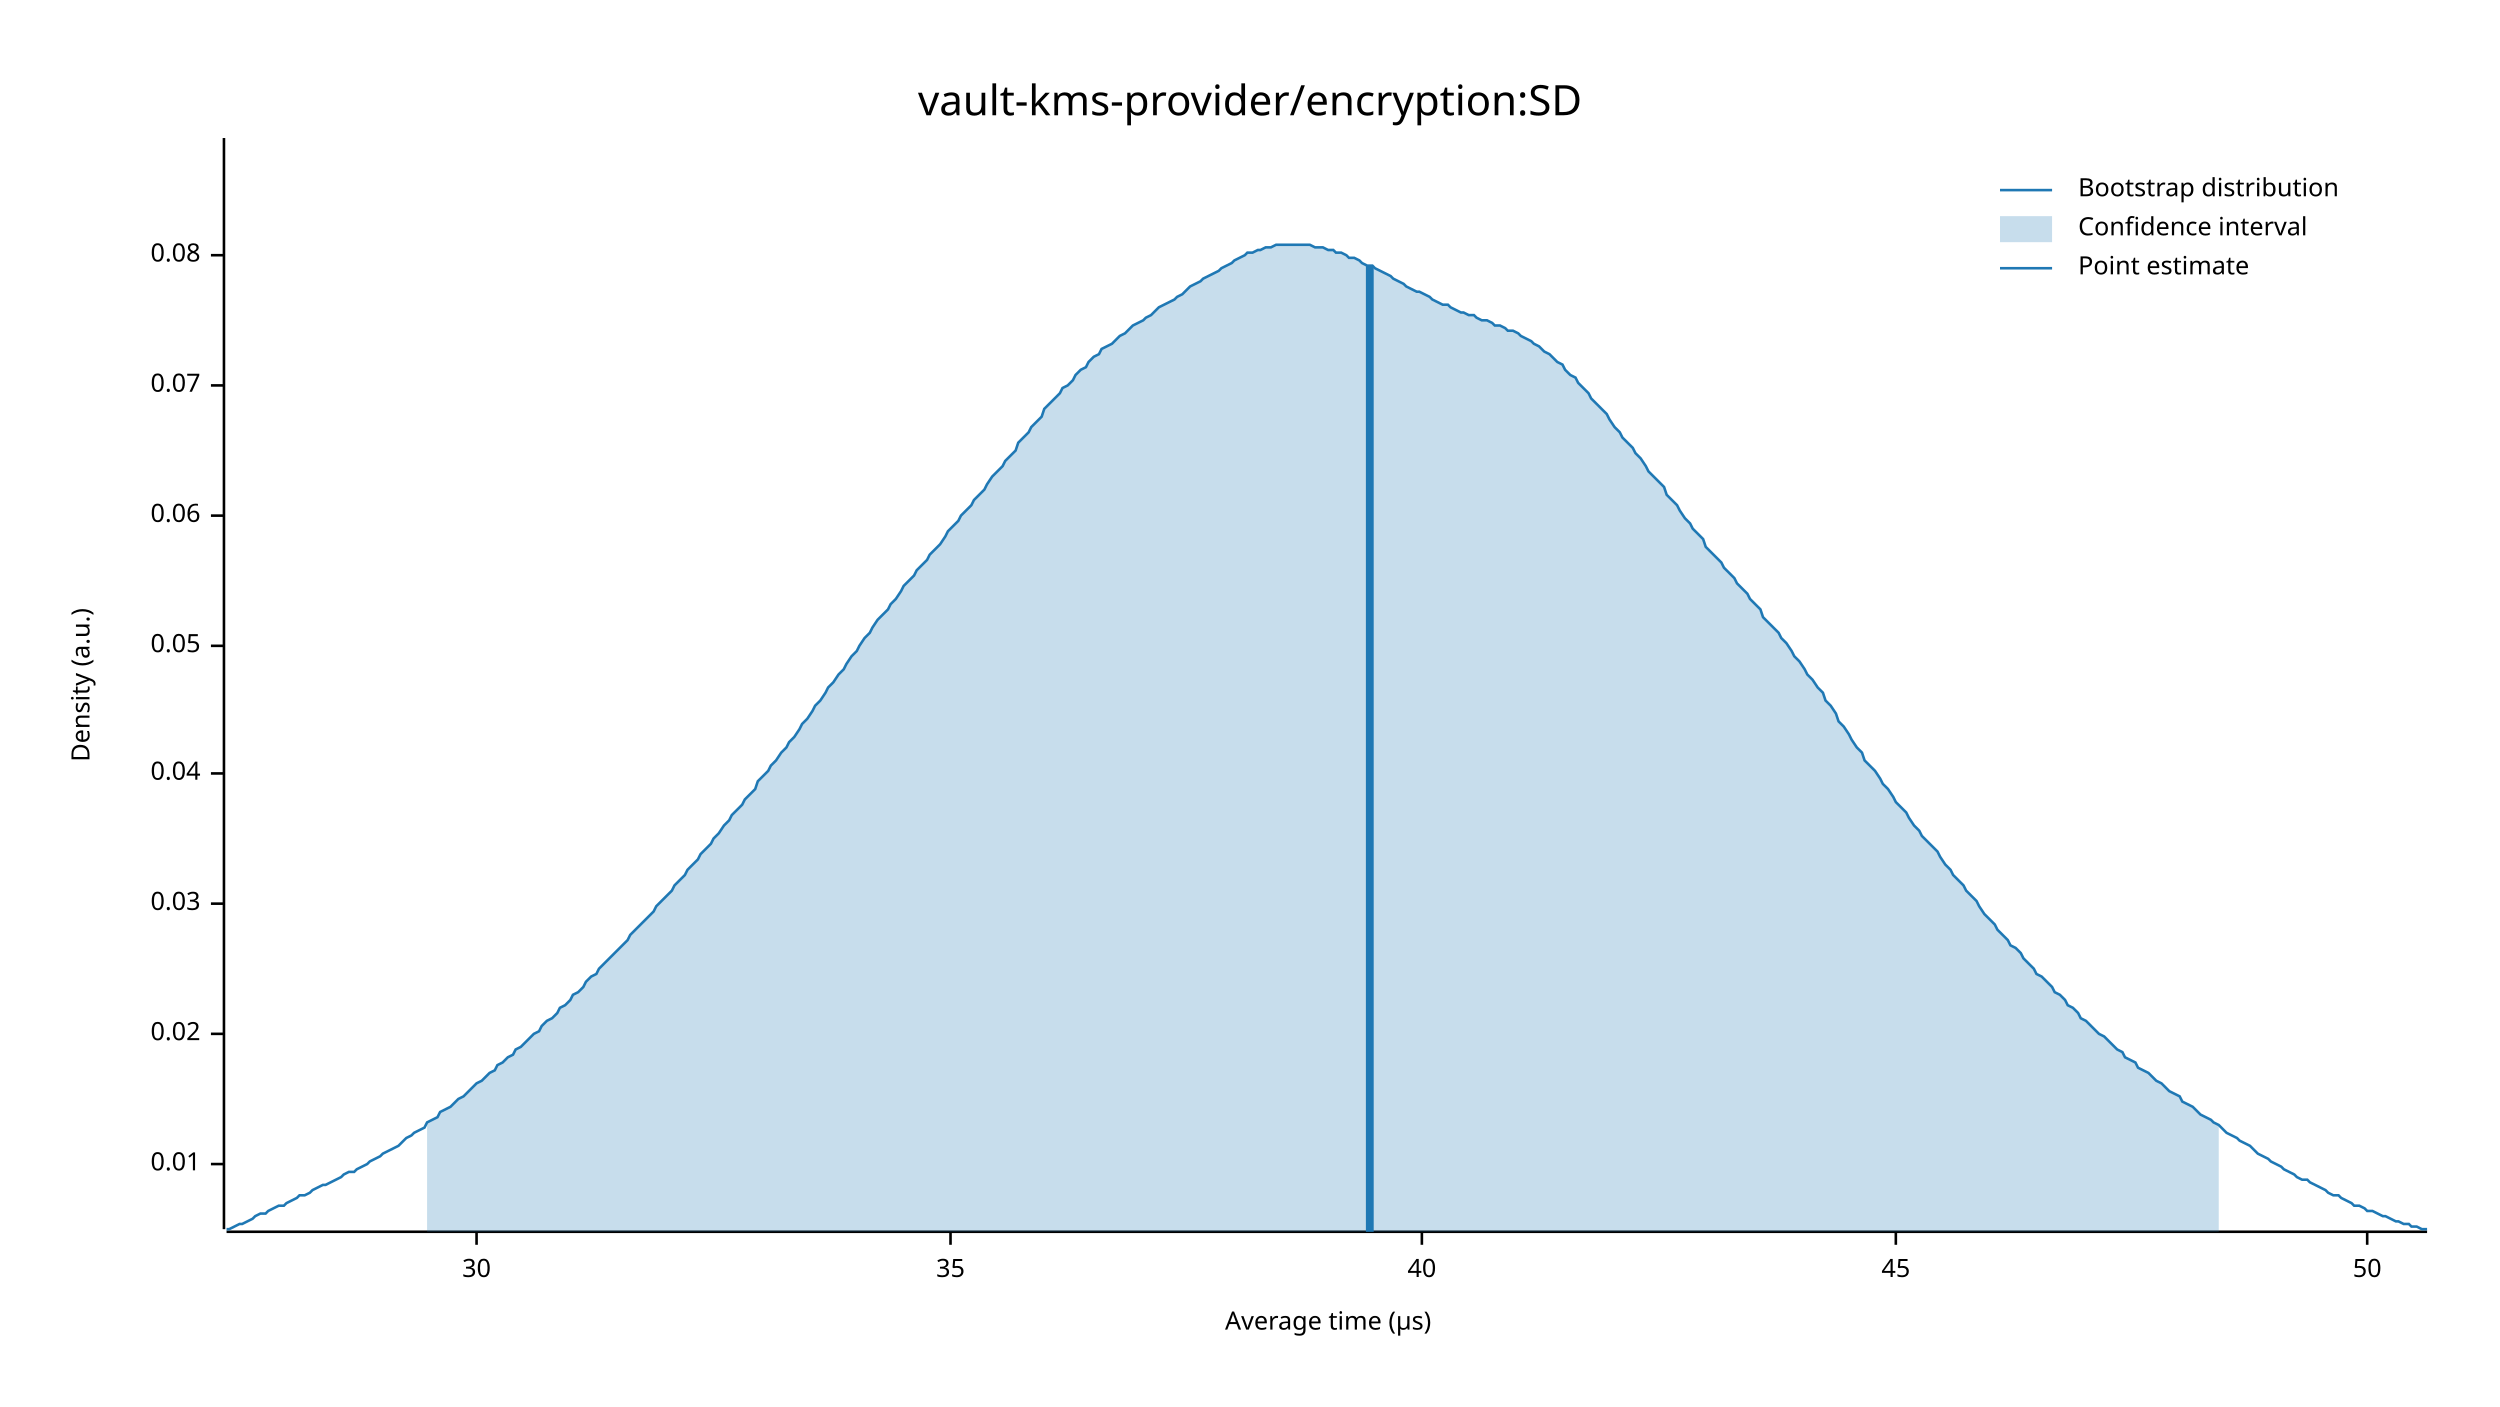
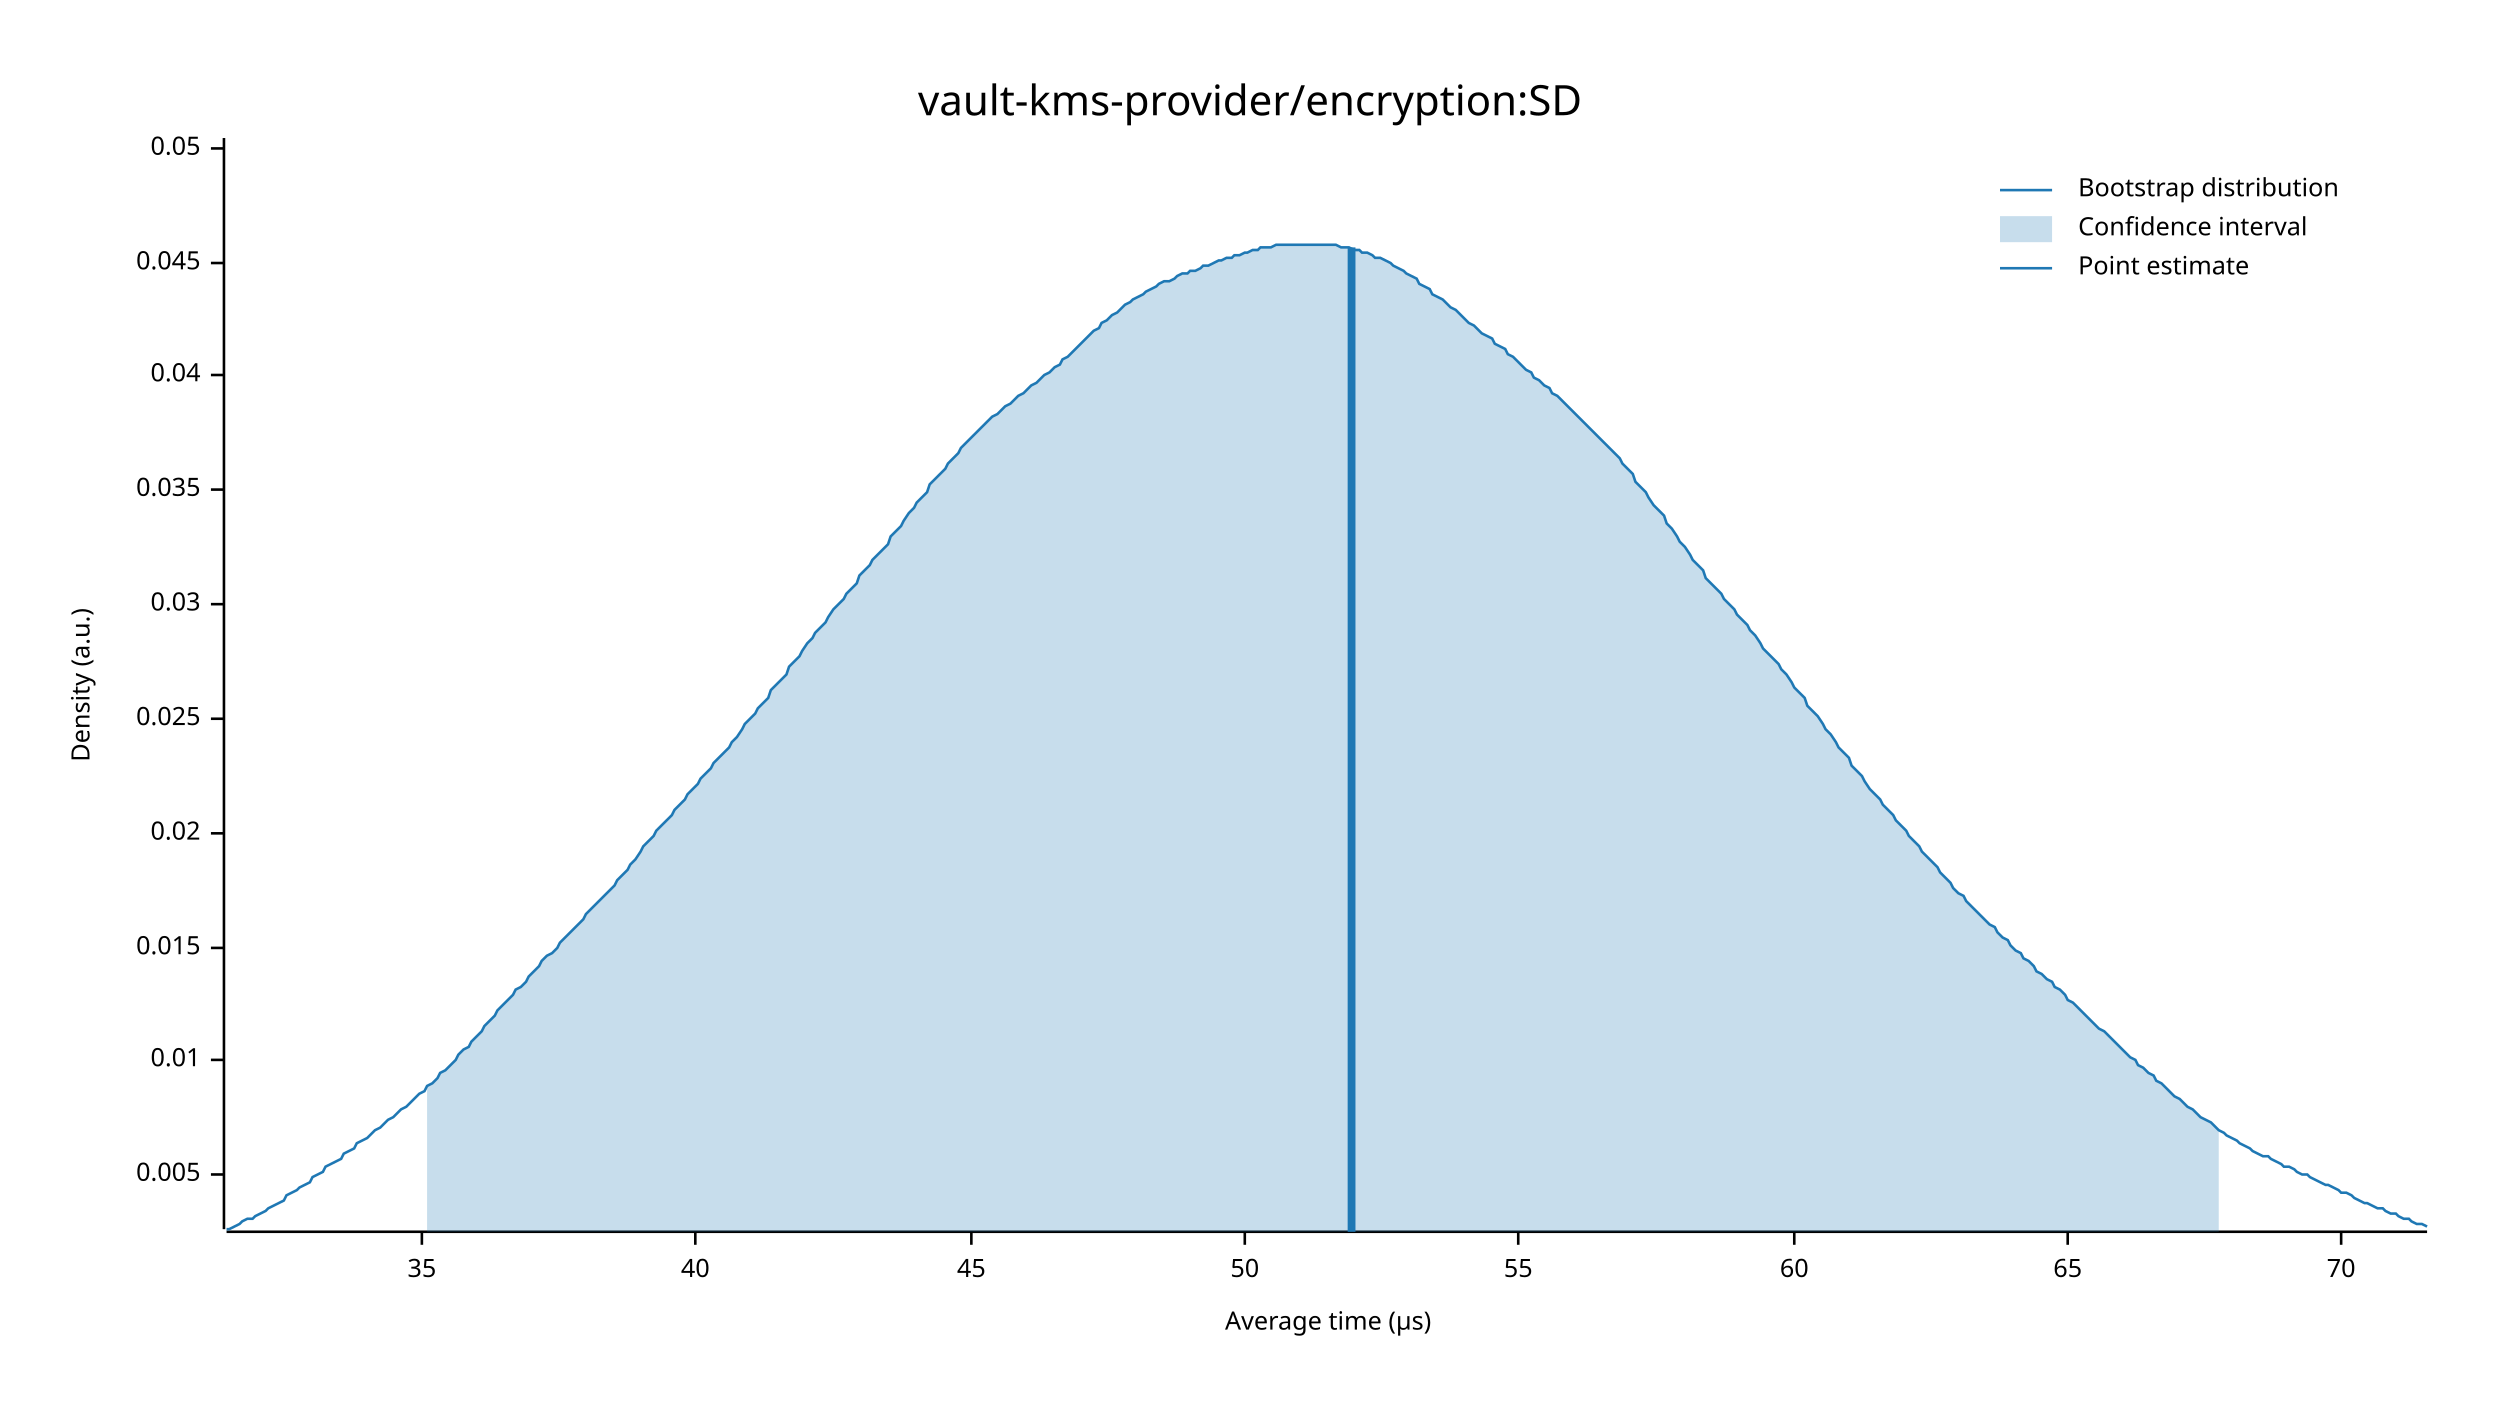
<svg xmlns="http://www.w3.org/2000/svg" width="960" height="540" viewBox="0 0 960 540">
  <text x="480" y="32" dy="0.76em" text-anchor="middle" font-family="sans-serif" font-size="16.129" opacity="1" fill="#000000">
vault-kms-provider/encryption:SD
</text>
  <text x="27" y="263" dy="0.76em" text-anchor="middle" font-family="sans-serif" font-size="9.677" opacity="1" fill="#000000" transform="rotate(270, 27, 263)">
Density (a.u.)
</text>
  <text x="510" y="513" dy="-0.5ex" text-anchor="middle" font-family="sans-serif" font-size="9.677" opacity="1" fill="#000000">
Average time (µs)
</text>
  <polyline fill="none" opacity="1" stroke="#000000" stroke-width="1" points="86,53 86,472 " />
-   <text x="77" y="447" dy="0.5ex" text-anchor="end" font-family="sans-serif" font-size="9.677" opacity="1" fill="#000000">
+   <text x="77" y="451" dy="0.5ex" text-anchor="end" font-family="sans-serif" font-size="9.677" opacity="1" fill="#000000">
+ 0.005
+ </text>
+   <polyline fill="none" opacity="1" stroke="#000000" stroke-width="1" points="81,451 86,451 " />
+   <text x="77" y="407" dy="0.5ex" text-anchor="end" font-family="sans-serif" font-size="9.677" opacity="1" fill="#000000">
0.01
</text>
-   <polyline fill="none" opacity="1" stroke="#000000" stroke-width="1" points="81,447 86,447 " />
-   <text x="77" y="397" dy="0.5ex" text-anchor="end" font-family="sans-serif" font-size="9.677" opacity="1" fill="#000000">
+   <polyline fill="none" opacity="1" stroke="#000000" stroke-width="1" points="81,407 86,407 " />
+   <text x="77" y="364" dy="0.5ex" text-anchor="end" font-family="sans-serif" font-size="9.677" opacity="1" fill="#000000">
+ 0.015
+ </text>
+   <polyline fill="none" opacity="1" stroke="#000000" stroke-width="1" points="81,364 86,364 " />
+   <text x="77" y="320" dy="0.5ex" text-anchor="end" font-family="sans-serif" font-size="9.677" opacity="1" fill="#000000">
0.02
</text>
-   <polyline fill="none" opacity="1" stroke="#000000" stroke-width="1" points="81,397 86,397 " />
-   <text x="77" y="347" dy="0.5ex" text-anchor="end" font-family="sans-serif" font-size="9.677" opacity="1" fill="#000000">
+   <polyline fill="none" opacity="1" stroke="#000000" stroke-width="1" points="81,320 86,320 " />
+   <text x="77" y="276" dy="0.5ex" text-anchor="end" font-family="sans-serif" font-size="9.677" opacity="1" fill="#000000">
+ 0.025
+ </text>
+   <polyline fill="none" opacity="1" stroke="#000000" stroke-width="1" points="81,276 86,276 " />
+   <text x="77" y="232" dy="0.5ex" text-anchor="end" font-family="sans-serif" font-size="9.677" opacity="1" fill="#000000">
0.03
</text>
-   <polyline fill="none" opacity="1" stroke="#000000" stroke-width="1" points="81,347 86,347 " />
-   <text x="77" y="297" dy="0.5ex" text-anchor="end" font-family="sans-serif" font-size="9.677" opacity="1" fill="#000000">
+   <polyline fill="none" opacity="1" stroke="#000000" stroke-width="1" points="81,232 86,232 " />
+   <text x="77" y="188" dy="0.5ex" text-anchor="end" font-family="sans-serif" font-size="9.677" opacity="1" fill="#000000">
+ 0.035
+ </text>
+   <polyline fill="none" opacity="1" stroke="#000000" stroke-width="1" points="81,188 86,188 " />
+   <text x="77" y="144" dy="0.5ex" text-anchor="end" font-family="sans-serif" font-size="9.677" opacity="1" fill="#000000">
0.04
</text>
-   <polyline fill="none" opacity="1" stroke="#000000" stroke-width="1" points="81,297 86,297 " />
-   <text x="77" y="248" dy="0.5ex" text-anchor="end" font-family="sans-serif" font-size="9.677" opacity="1" fill="#000000">
+   <polyline fill="none" opacity="1" stroke="#000000" stroke-width="1" points="81,144 86,144 " />
+   <text x="77" y="101" dy="0.5ex" text-anchor="end" font-family="sans-serif" font-size="9.677" opacity="1" fill="#000000">
+ 0.045
+ </text>
+   <polyline fill="none" opacity="1" stroke="#000000" stroke-width="1" points="81,101 86,101 " />
+   <text x="77" y="57" dy="0.5ex" text-anchor="end" font-family="sans-serif" font-size="9.677" opacity="1" fill="#000000">
0.05
</text>
-   <polyline fill="none" opacity="1" stroke="#000000" stroke-width="1" points="81,248 86,248 " />
-   <text x="77" y="198" dy="0.5ex" text-anchor="end" font-family="sans-serif" font-size="9.677" opacity="1" fill="#000000">
- 0.06
- </text>
-   <polyline fill="none" opacity="1" stroke="#000000" stroke-width="1" points="81,198 86,198 " />
-   <text x="77" y="148" dy="0.5ex" text-anchor="end" font-family="sans-serif" font-size="9.677" opacity="1" fill="#000000">
- 0.07
- </text>
-   <polyline fill="none" opacity="1" stroke="#000000" stroke-width="1" points="81,148 86,148 " />
-   <text x="77" y="98" dy="0.5ex" text-anchor="end" font-family="sans-serif" font-size="9.677" opacity="1" fill="#000000">
- 0.08
- </text>
-   <polyline fill="none" opacity="1" stroke="#000000" stroke-width="1" points="81,98 86,98 " />
+   <polyline fill="none" opacity="1" stroke="#000000" stroke-width="1" points="81,57 86,57 " />
  <polyline fill="none" opacity="1" stroke="#000000" stroke-width="1" points="87,473 932,473 " />
-   <text x="183" y="483" dy="0.76em" text-anchor="middle" font-family="sans-serif" font-size="9.677" opacity="1" fill="#000000">
- 30
- </text>
-   <polyline fill="none" opacity="1" stroke="#000000" stroke-width="1" points="183,473 183,478 " />
-   <text x="365" y="483" dy="0.76em" text-anchor="middle" font-family="sans-serif" font-size="9.677" opacity="1" fill="#000000">
+   <text x="162" y="483" dy="0.76em" text-anchor="middle" font-family="sans-serif" font-size="9.677" opacity="1" fill="#000000">
35
</text>
-   <polyline fill="none" opacity="1" stroke="#000000" stroke-width="1" points="365,473 365,478 " />
-   <text x="546" y="483" dy="0.76em" text-anchor="middle" font-family="sans-serif" font-size="9.677" opacity="1" fill="#000000">
+   <polyline fill="none" opacity="1" stroke="#000000" stroke-width="1" points="162,473 162,478 " />
+   <text x="267" y="483" dy="0.76em" text-anchor="middle" font-family="sans-serif" font-size="9.677" opacity="1" fill="#000000">
40
</text>
-   <polyline fill="none" opacity="1" stroke="#000000" stroke-width="1" points="546,473 546,478 " />
-   <text x="728" y="483" dy="0.76em" text-anchor="middle" font-family="sans-serif" font-size="9.677" opacity="1" fill="#000000">
+   <polyline fill="none" opacity="1" stroke="#000000" stroke-width="1" points="267,473 267,478 " />
+   <text x="373" y="483" dy="0.76em" text-anchor="middle" font-family="sans-serif" font-size="9.677" opacity="1" fill="#000000">
45
</text>
-   <polyline fill="none" opacity="1" stroke="#000000" stroke-width="1" points="728,473 728,478 " />
-   <text x="909" y="483" dy="0.76em" text-anchor="middle" font-family="sans-serif" font-size="9.677" opacity="1" fill="#000000">
+   <polyline fill="none" opacity="1" stroke="#000000" stroke-width="1" points="373,473 373,478 " />
+   <text x="478" y="483" dy="0.76em" text-anchor="middle" font-family="sans-serif" font-size="9.677" opacity="1" fill="#000000">
50
</text>
-   <polyline fill="none" opacity="1" stroke="#000000" stroke-width="1" points="909,473 909,478 " />
-   <polyline fill="none" opacity="1" stroke="#1F78B4" stroke-width="1" points="87,472 88,472 90,471 92,470 93,470 95,469 97,468 98,467 100,466 102,466 103,465 105,464 107,463 109,463 110,462 112,461 114,460 115,459 117,459 119,458 120,457 122,456 124,455 125,455 127,454 129,453 131,452 132,451 134,450 136,450 137,449 139,448 141,447 142,446 144,445 146,444 147,443 149,442 151,441 153,440 154,439 156,437 158,436 159,435 161,434 163,433 164,431 166,430 168,429 169,427 171,426 173,425 175,423 176,422 178,421 180,419 181,418 183,416 185,415 186,414 188,412 190,411 191,409 193,408 195,406 197,405 198,403 200,402 202,400 203,399 205,397 207,396 208,394 210,392 212,391 214,389 215,387 217,386 219,384 220,382 222,381 224,379 225,377 227,375 229,374 230,372 232,370 234,368 236,366 237,365 239,363 241,361 242,359 244,357 246,355 247,354 249,352 251,350 252,348 254,346 256,344 258,342 259,340 261,338 263,336 264,334 266,332 268,330 269,328 271,326 273,324 274,322 276,320 278,317 280,315 281,313 283,311 285,309 286,307 288,305 290,303 291,300 293,298 295,296 296,294 298,292 300,289 302,287 303,285 305,283 307,280 308,278 310,276 312,273 313,271 315,269 317,266 318,264 320,262 322,259 324,257 325,255 327,252 329,250 330,248 332,245 334,243 335,241 337,238 339,236 341,234 342,232 344,230 346,227 347,225 349,223 351,221 352,219 354,217 356,215 357,213 359,211 361,209 363,206 364,204 366,202 368,200 369,198 371,196 373,194 374,192 376,190 378,188 379,186 381,183 383,181 385,179 386,177 388,175 390,173 391,170 393,168 395,166 396,164 398,162 400,160 401,157 403,155 405,153 407,151 408,149 410,148 412,146 413,144 415,142 417,141 418,139 420,137 422,136 423,134 425,133 427,132 429,130 430,129 432,128 434,126 435,125 437,124 439,123 440,122 442,121 444,119 445,118 447,117 449,116 451,115 452,114 454,113 456,111 457,110 459,109 461,108 462,107 464,106 466,105 468,104 469,103 471,102 473,101 474,100 476,99 478,98 479,97 481,97 483,96 484,96 486,95 488,95 490,94 491,94 493,94 495,94 496,94 498,94 500,94 501,94 503,94 505,95 506,95 508,95 510,96 512,96 513,97 515,97 517,98 518,99 520,99 522,100 523,101 525,102 527,102 528,103 530,104 532,105 534,106 535,107 537,108 539,109 540,110 542,111 544,112 545,112 547,113 549,114 550,115 552,116 554,117 556,117 557,118 559,119 561,120 562,120 564,121 566,121 567,122 569,123 571,123 573,124 574,125 576,125 578,126 579,127 581,127 583,128 584,129 586,130 588,131 589,132 591,133 593,135 595,136 596,137 598,139 600,140 601,142 603,144 605,145 606,147 608,149 610,151 611,153 613,155 615,157 617,159 618,161 620,164 622,166 623,168 625,170 627,172 628,174 630,176 632,179 633,181 635,183 637,185 639,187 640,190 642,192 644,194 645,196 647,199 649,201 650,203 652,205 654,207 655,210 657,212 659,214 661,216 662,218 664,220 666,222 667,224 669,226 671,228 672,230 674,232 676,234 677,237 679,239 681,241 683,243 684,245 686,247 688,250 689,252 691,254 693,257 694,259 696,261 698,264 700,266 701,269 703,271 705,274 706,277 708,279 710,282 711,284 713,287 715,289 716,292 718,294 720,296 722,299 723,301 725,303 727,306 728,308 730,310 732,312 733,314 735,317 737,319 738,321 740,323 742,325 744,327 745,329 747,332 749,334 750,336 752,338 754,340 755,342 757,344 759,346 760,348 762,351 764,353 766,355 767,357 769,359 771,361 772,363 774,364 776,366 777,368 779,370 781,372 782,374 784,375 786,377 788,379 789,381 791,382 793,384 794,386 796,387 798,389 799,391 801,392 803,394 804,395 806,397 808,398 810,400 811,401 813,403 815,404 816,406 818,407 820,408 821,410 823,411 825,412 827,414 828,415 830,416 832,418 833,419 835,420 837,421 838,423 840,424 842,425 843,426 845,428 847,429 849,430 850,431 852,432 854,434 855,435 857,436 859,437 860,438 862,439 864,440 865,441 867,443 869,444 871,445 872,446 874,447 876,448 877,449 879,450 881,451 882,452 884,453 886,453 887,454 889,455 891,456 893,457 894,458 896,459 898,459 899,460 901,461 903,462 904,463 906,463 908,464 909,465 911,465 913,466 915,467 916,467 918,468 920,469 921,469 923,470 925,470 926,471 928,471 930,472 932,472 " />
-   <polygon opacity="0.25" fill="#1F78B4" points="164,431 166,430 168,429 169,427 171,426 173,425 175,423 176,422 178,421 180,419 181,418 183,416 185,415 186,414 188,412 190,411 191,409 193,408 195,406 197,405 198,403 200,402 202,400 203,399 205,397 207,396 208,394 210,392 212,391 214,389 215,387 217,386 219,384 220,382 222,381 224,379 225,377 227,375 229,374 230,372 232,370 234,368 236,366 237,365 239,363 241,361 242,359 244,357 246,355 247,354 249,352 251,350 252,348 254,346 256,344 258,342 259,340 261,338 263,336 264,334 266,332 268,330 269,328 271,326 273,324 274,322 276,320 278,317 280,315 281,313 283,311 285,309 286,307 288,305 290,303 291,300 293,298 295,296 296,294 298,292 300,289 302,287 303,285 305,283 307,280 308,278 310,276 312,273 313,271 315,269 317,266 318,264 320,262 322,259 324,257 325,255 327,252 329,250 330,248 332,245 334,243 335,241 337,238 339,236 341,234 342,232 344,230 346,227 347,225 349,223 351,221 352,219 354,217 356,215 357,213 359,211 361,209 363,206 364,204 366,202 368,200 369,198 371,196 373,194 374,192 376,190 378,188 379,186 381,183 383,181 385,179 386,177 388,175 390,173 391,170 393,168 395,166 396,164 398,162 400,160 401,157 403,155 405,153 407,151 408,149 410,148 412,146 413,144 415,142 417,141 418,139 420,137 422,136 423,134 425,133 427,132 429,130 430,129 432,128 434,126 435,125 437,124 439,123 440,122 442,121 444,119 445,118 447,117 449,116 451,115 452,114 454,113 456,111 457,110 459,109 461,108 462,107 464,106 466,105 468,104 469,103 471,102 473,101 474,100 476,99 478,98 479,97 481,97 483,96 484,96 486,95 488,95 490,94 491,94 493,94 495,94 496,94 498,94 500,94 501,94 503,94 505,95 506,95 508,95 510,96 512,96 513,97 515,97 517,98 518,99 520,99 522,100 523,101 525,102 527,102 528,103 530,104 532,105 534,106 535,107 537,108 539,109 540,110 542,111 544,112 545,112 547,113 549,114 550,115 552,116 554,117 556,117 557,118 559,119 561,120 562,120 564,121 566,121 567,122 569,123 571,123 573,124 574,125 576,125 578,126 579,127 581,127 583,128 584,129 586,130 588,131 589,132 591,133 593,135 595,136 596,137 598,139 600,140 601,142 603,144 605,145 606,147 608,149 610,151 611,153 613,155 615,157 617,159 618,161 620,164 622,166 623,168 625,170 627,172 628,174 630,176 632,179 633,181 635,183 637,185 639,187 640,190 642,192 644,194 645,196 647,199 649,201 650,203 652,205 654,207 655,210 657,212 659,214 661,216 662,218 664,220 666,222 667,224 669,226 671,228 672,230 674,232 676,234 677,237 679,239 681,241 683,243 684,245 686,247 688,250 689,252 691,254 693,257 694,259 696,261 698,264 700,266 701,269 703,271 705,274 706,277 708,279 710,282 711,284 713,287 715,289 716,292 718,294 720,296 722,299 723,301 725,303 727,306 728,308 730,310 732,312 733,314 735,317 737,319 738,321 740,323 742,325 744,327 745,329 747,332 749,334 750,336 752,338 754,340 755,342 757,344 759,346 760,348 762,351 764,353 766,355 767,357 769,359 771,361 772,363 774,364 776,366 777,368 779,370 781,372 782,374 784,375 786,377 788,379 789,381 791,382 793,384 794,386 796,387 798,389 799,391 801,392 803,394 804,395 806,397 808,398 810,400 811,401 813,403 815,404 816,406 818,407 820,408 821,410 823,411 825,412 827,414 828,415 830,416 832,418 833,419 835,420 837,421 838,423 840,424 842,425 843,426 845,428 847,429 849,430 850,431 852,432 852,473 164,473 " />
-   <polyline fill="none" opacity="1" stroke="#1F78B4" stroke-width="3" points="526,473 526,102 " />
+   <polyline fill="none" opacity="1" stroke="#000000" stroke-width="1" points="478,473 478,478 " />
+   <text x="583" y="483" dy="0.76em" text-anchor="middle" font-family="sans-serif" font-size="9.677" opacity="1" fill="#000000">
+ 55
+ </text>
+   <polyline fill="none" opacity="1" stroke="#000000" stroke-width="1" points="583,473 583,478 " />
+   <text x="689" y="483" dy="0.76em" text-anchor="middle" font-family="sans-serif" font-size="9.677" opacity="1" fill="#000000">
+ 60
+ </text>
+   <polyline fill="none" opacity="1" stroke="#000000" stroke-width="1" points="689,473 689,478 " />
+   <text x="794" y="483" dy="0.76em" text-anchor="middle" font-family="sans-serif" font-size="9.677" opacity="1" fill="#000000">
+ 65
+ </text>
+   <polyline fill="none" opacity="1" stroke="#000000" stroke-width="1" points="794,473 794,478 " />
+   <text x="899" y="483" dy="0.76em" text-anchor="middle" font-family="sans-serif" font-size="9.677" opacity="1" fill="#000000">
+ 70
+ </text>
+   <polyline fill="none" opacity="1" stroke="#000000" stroke-width="1" points="899,473 899,478 " />
+   <polyline fill="none" opacity="1" stroke="#1F78B4" stroke-width="1" points="87,472 88,472 90,471 92,470 93,469 95,468 97,468 98,467 100,466 102,465 103,464 105,463 107,462 109,461 110,459 112,458 114,457 115,456 117,455 119,454 120,452 122,451 124,450 125,448 127,447 129,446 131,445 132,443 134,442 136,441 137,439 139,438 141,437 142,436 144,434 146,433 147,432 149,430 151,429 153,427 154,426 156,425 158,423 159,422 161,420 163,419 164,417 166,416 168,414 169,412 171,411 173,409 175,407 176,405 178,403 180,402 181,400 183,398 185,396 186,394 188,392 190,390 191,388 193,386 195,384 197,382 198,380 200,379 202,377 203,375 205,373 207,371 208,369 210,367 212,366 214,364 215,362 217,360 219,358 220,357 222,355 224,353 225,351 227,349 229,347 230,346 232,344 234,342 236,340 237,338 239,336 241,334 242,332 244,330 246,327 247,325 249,323 251,321 252,319 254,317 256,315 258,313 259,311 261,309 263,307 264,305 266,303 268,301 269,299 271,297 273,295 274,293 276,291 278,289 280,287 281,285 283,283 285,280 286,278 288,276 290,274 291,272 293,270 295,268 296,265 298,263 300,261 302,259 303,256 305,254 307,252 308,250 310,247 312,245 313,243 315,241 317,239 318,237 320,234 322,232 324,230 325,228 327,226 329,224 330,221 332,219 334,217 335,215 337,213 339,211 341,209 342,206 344,204 346,202 347,200 349,197 351,195 352,193 354,191 356,189 357,186 359,184 361,182 363,180 364,178 366,176 368,174 369,172 371,170 373,168 374,167 376,165 378,163 379,162 381,160 383,159 385,157 386,156 388,155 390,153 391,152 393,151 395,149 396,148 398,147 400,145 401,144 403,143 405,141 407,140 408,138 410,137 412,135 413,134 415,132 417,130 418,129 420,127 422,126 423,124 425,123 427,121 429,120 430,119 432,117 434,116 435,115 437,114 439,113 440,112 442,111 444,110 445,109 447,108 449,108 451,107 452,106 454,105 456,105 457,104 459,104 461,103 462,102 464,102 466,101 468,100 469,100 471,99 473,99 474,98 476,98 478,97 479,97 481,96 483,96 484,95 486,95 488,95 490,94 491,94 493,94 495,94 496,94 498,94 500,94 501,94 503,94 505,94 506,94 508,94 510,94 512,94 513,94 515,95 517,95 518,95 520,96 522,96 523,97 525,97 527,98 528,99 530,99 532,100 534,101 535,102 537,103 539,104 540,105 542,106 544,107 545,109 547,110 549,111 550,113 552,114 554,115 556,117 557,118 559,119 561,121 562,122 564,124 566,125 567,126 569,128 571,129 573,130 574,132 576,133 578,134 579,136 581,137 583,139 584,140 586,142 588,143 589,145 591,146 593,148 595,149 596,151 598,152 600,154 601,155 603,157 605,159 606,160 608,162 610,164 611,165 613,167 615,169 617,171 618,172 620,174 622,176 623,178 625,180 627,182 628,185 630,187 632,189 633,191 635,194 637,196 639,198 640,201 642,203 644,206 645,208 647,210 649,213 650,215 652,217 654,219 655,222 657,224 659,226 661,228 662,230 664,232 666,234 667,236 669,238 671,240 672,242 674,244 676,247 677,249 679,251 681,253 683,255 684,257 686,259 688,262 689,264 691,266 693,268 694,271 696,273 698,275 700,278 701,280 703,282 705,285 706,287 708,289 710,291 711,294 713,296 715,298 716,300 718,303 720,305 722,307 723,309 725,311 727,313 728,315 730,317 732,319 733,321 735,323 737,325 738,327 740,329 742,331 744,333 745,335 747,337 749,339 750,341 752,343 754,344 755,346 757,348 759,350 760,351 762,353 764,355 766,356 767,358 769,360 771,361 772,363 774,365 776,366 777,368 779,369 781,371 782,373 784,374 786,376 788,377 789,379 791,380 793,382 794,384 796,385 798,387 799,388 801,390 803,392 804,393 806,395 808,396 810,398 811,399 813,401 815,403 816,404 818,406 820,407 821,409 823,410 825,412 827,413 828,415 830,416 832,418 833,419 835,421 837,422 838,423 840,425 842,426 843,427 845,429 847,430 849,431 850,432 852,434 854,435 855,436 857,437 859,438 860,439 862,440 864,441 865,442 867,443 869,444 871,444 872,445 874,446 876,447 877,448 879,448 881,449 882,450 884,451 886,451 887,452 889,453 891,454 893,455 894,455 896,456 898,457 899,458 901,458 903,459 904,460 906,461 908,462 909,462 911,463 913,464 915,464 916,465 918,466 920,466 921,467 923,468 925,468 926,469 928,470 930,470 932,471 " />
+   <polygon opacity="0.25" fill="#1F78B4" points="164,417 166,416 168,414 169,412 171,411 173,409 175,407 176,405 178,403 180,402 181,400 183,398 185,396 186,394 188,392 190,390 191,388 193,386 195,384 197,382 198,380 200,379 202,377 203,375 205,373 207,371 208,369 210,367 212,366 214,364 215,362 217,360 219,358 220,357 222,355 224,353 225,351 227,349 229,347 230,346 232,344 234,342 236,340 237,338 239,336 241,334 242,332 244,330 246,327 247,325 249,323 251,321 252,319 254,317 256,315 258,313 259,311 261,309 263,307 264,305 266,303 268,301 269,299 271,297 273,295 274,293 276,291 278,289 280,287 281,285 283,283 285,280 286,278 288,276 290,274 291,272 293,270 295,268 296,265 298,263 300,261 302,259 303,256 305,254 307,252 308,250 310,247 312,245 313,243 315,241 317,239 318,237 320,234 322,232 324,230 325,228 327,226 329,224 330,221 332,219 334,217 335,215 337,213 339,211 341,209 342,206 344,204 346,202 347,200 349,197 351,195 352,193 354,191 356,189 357,186 359,184 361,182 363,180 364,178 366,176 368,174 369,172 371,170 373,168 374,167 376,165 378,163 379,162 381,160 383,159 385,157 386,156 388,155 390,153 391,152 393,151 395,149 396,148 398,147 400,145 401,144 403,143 405,141 407,140 408,138 410,137 412,135 413,134 415,132 417,130 418,129 420,127 422,126 423,124 425,123 427,121 429,120 430,119 432,117 434,116 435,115 437,114 439,113 440,112 442,111 444,110 445,109 447,108 449,108 451,107 452,106 454,105 456,105 457,104 459,104 461,103 462,102 464,102 466,101 468,100 469,100 471,99 473,99 474,98 476,98 478,97 479,97 481,96 483,96 484,95 486,95 488,95 490,94 491,94 493,94 495,94 496,94 498,94 500,94 501,94 503,94 505,94 506,94 508,94 510,94 512,94 513,94 515,95 517,95 518,95 520,96 522,96 523,97 525,97 527,98 528,99 530,99 532,100 534,101 535,102 537,103 539,104 540,105 542,106 544,107 545,109 547,110 549,111 550,113 552,114 554,115 556,117 557,118 559,119 561,121 562,122 564,124 566,125 567,126 569,128 571,129 573,130 574,132 576,133 578,134 579,136 581,137 583,139 584,140 586,142 588,143 589,145 591,146 593,148 595,149 596,151 598,152 600,154 601,155 603,157 605,159 606,160 608,162 610,164 611,165 613,167 615,169 617,171 618,172 620,174 622,176 623,178 625,180 627,182 628,185 630,187 632,189 633,191 635,194 637,196 639,198 640,201 642,203 644,206 645,208 647,210 649,213 650,215 652,217 654,219 655,222 657,224 659,226 661,228 662,230 664,232 666,234 667,236 669,238 671,240 672,242 674,244 676,247 677,249 679,251 681,253 683,255 684,257 686,259 688,262 689,264 691,266 693,268 694,271 696,273 698,275 700,278 701,280 703,282 705,285 706,287 708,289 710,291 711,294 713,296 715,298 716,300 718,303 720,305 722,307 723,309 725,311 727,313 728,315 730,317 732,319 733,321 735,323 737,325 738,327 740,329 742,331 744,333 745,335 747,337 749,339 750,341 752,343 754,344 755,346 757,348 759,350 760,351 762,353 764,355 766,356 767,358 769,360 771,361 772,363 774,365 776,366 777,368 779,369 781,371 782,373 784,374 786,376 788,377 789,379 791,380 793,382 794,384 796,385 798,387 799,388 801,390 803,392 804,393 806,395 808,396 810,398 811,399 813,401 815,403 816,404 818,406 820,407 821,409 823,410 825,412 827,413 828,415 830,416 832,418 833,419 835,421 837,422 838,423 840,425 842,426 843,427 845,429 847,430 849,431 850,432 852,434 852,473 164,473 " />
+   <polyline fill="none" opacity="1" stroke="#1F78B4" stroke-width="3" points="519,473 519,95 " />
  <text x="798" y="68" dy="0.76em" text-anchor="start" font-family="sans-serif" font-size="9.677" opacity="1" fill="#000000">
Bootstrap distribution
</text>
  <text x="798" y="83" dy="0.76em" text-anchor="start" font-family="sans-serif" font-size="9.677" opacity="1" fill="#000000">
Confidence interval
</text>
  <text x="798" y="98" dy="0.76em" text-anchor="start" font-family="sans-serif" font-size="9.677" opacity="1" fill="#000000">
Point estimate
</text>
  <polyline fill="none" opacity="1" stroke="#1F78B4" stroke-width="1" points="768,73 788,73 " />
  <rect x="768" y="83" width="20" height="10" opacity="0.25" fill="#1F78B4" stroke="none" />
  <polyline fill="none" opacity="1" stroke="#1F78B4" stroke-width="1" points="768,103 788,103 " />
</svg>
